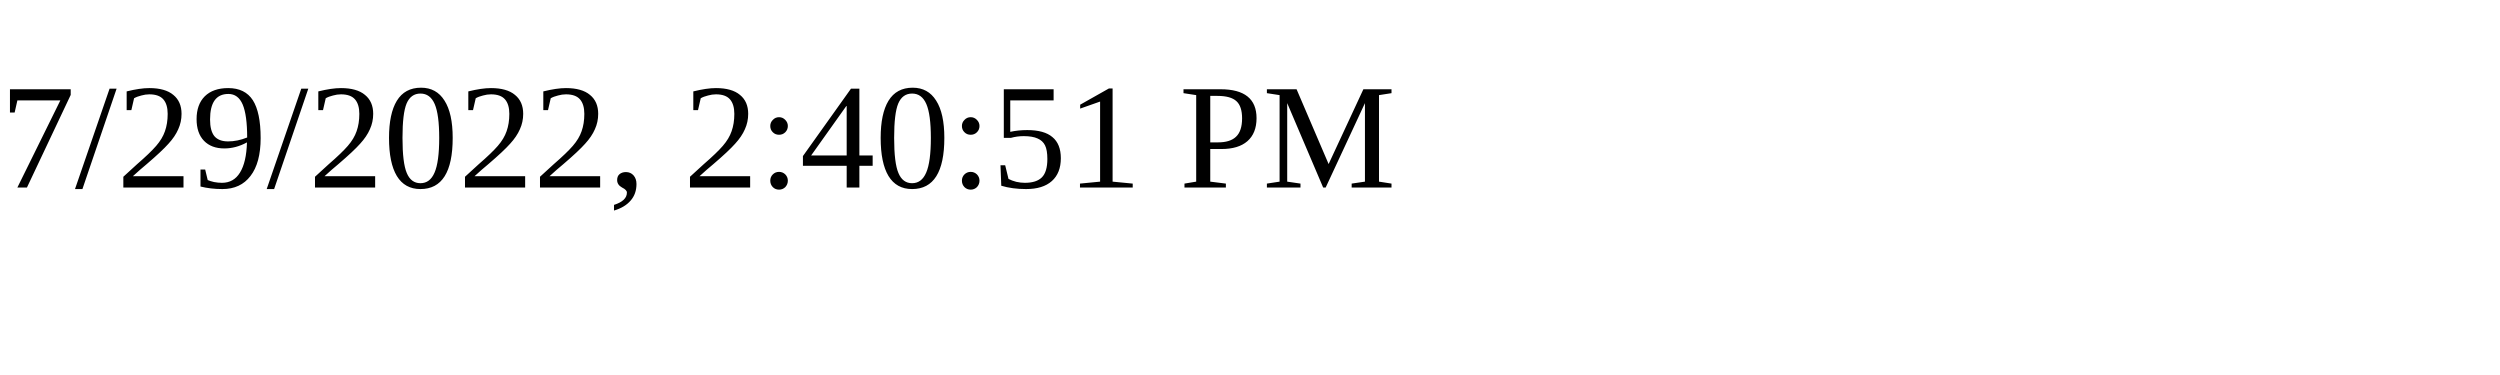
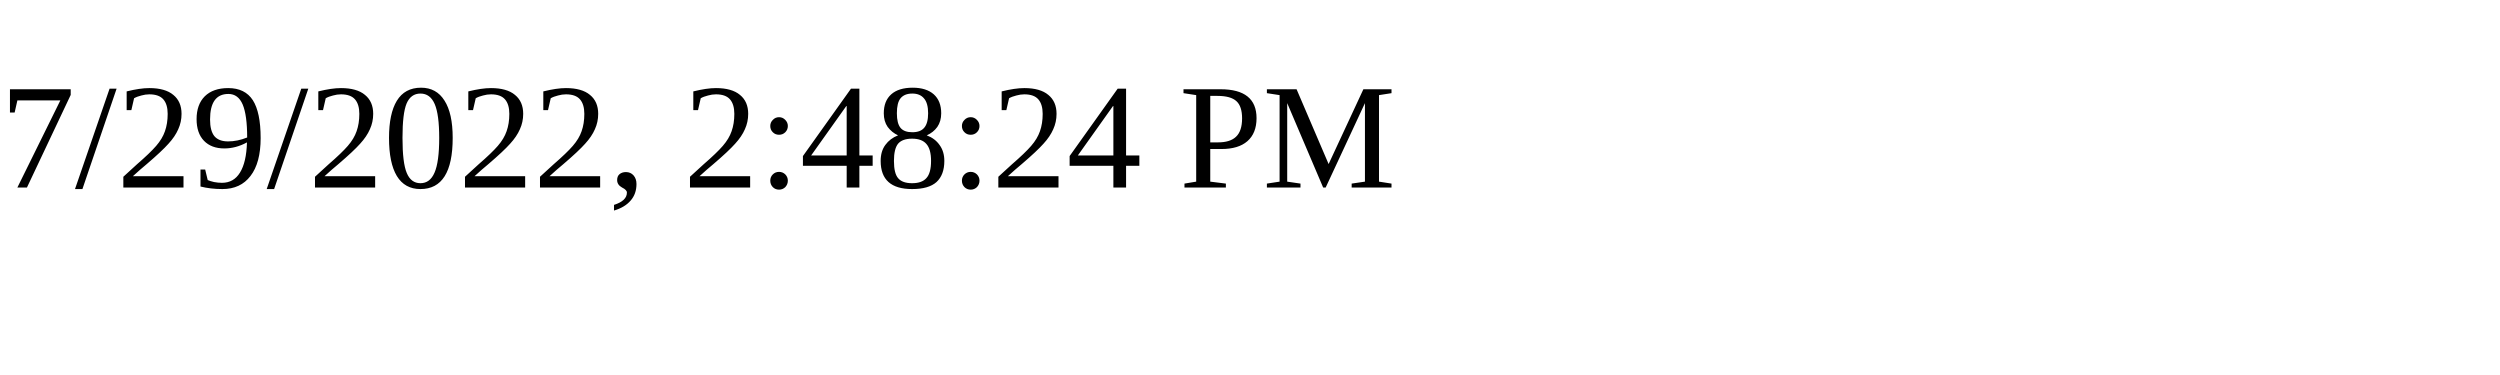
<svg xmlns="http://www.w3.org/2000/svg" height="30" width="200">
-   <text x="0" y="15">7/29/2022, 2:40:51 PM</text>
+   <text x="0" y="15">7/29/2022, 2:48:24 PM</text>
</svg>
